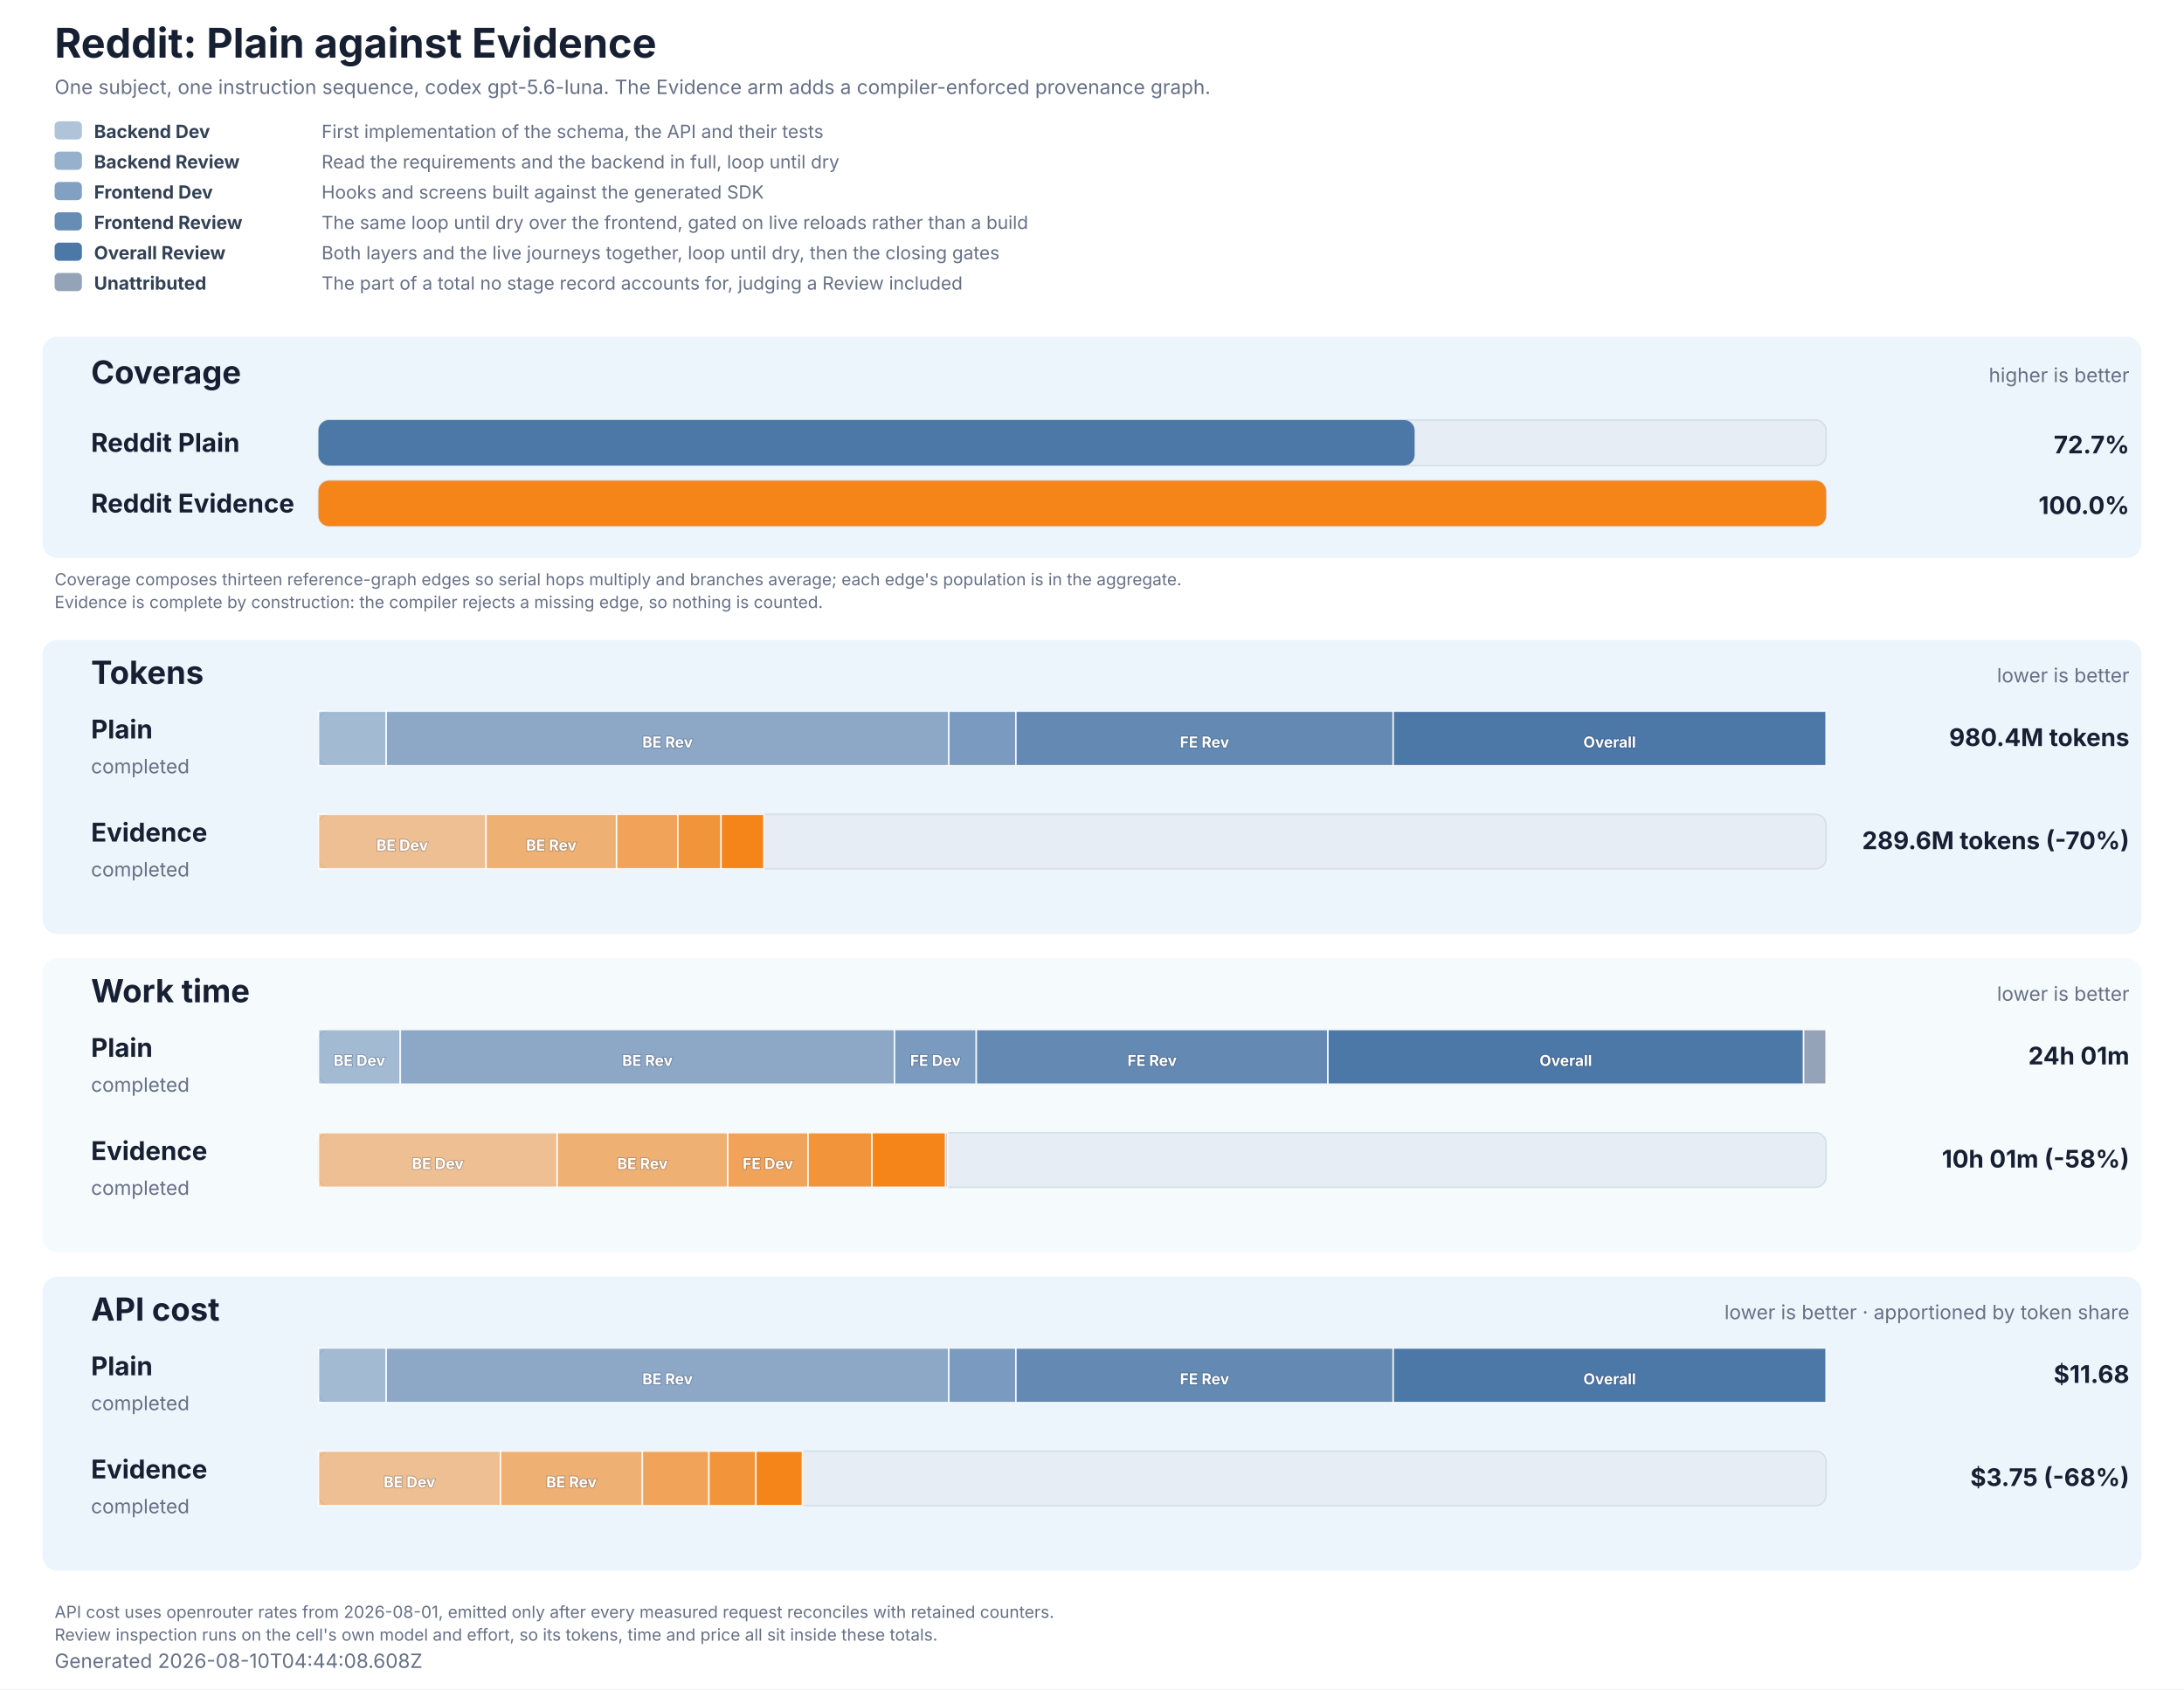
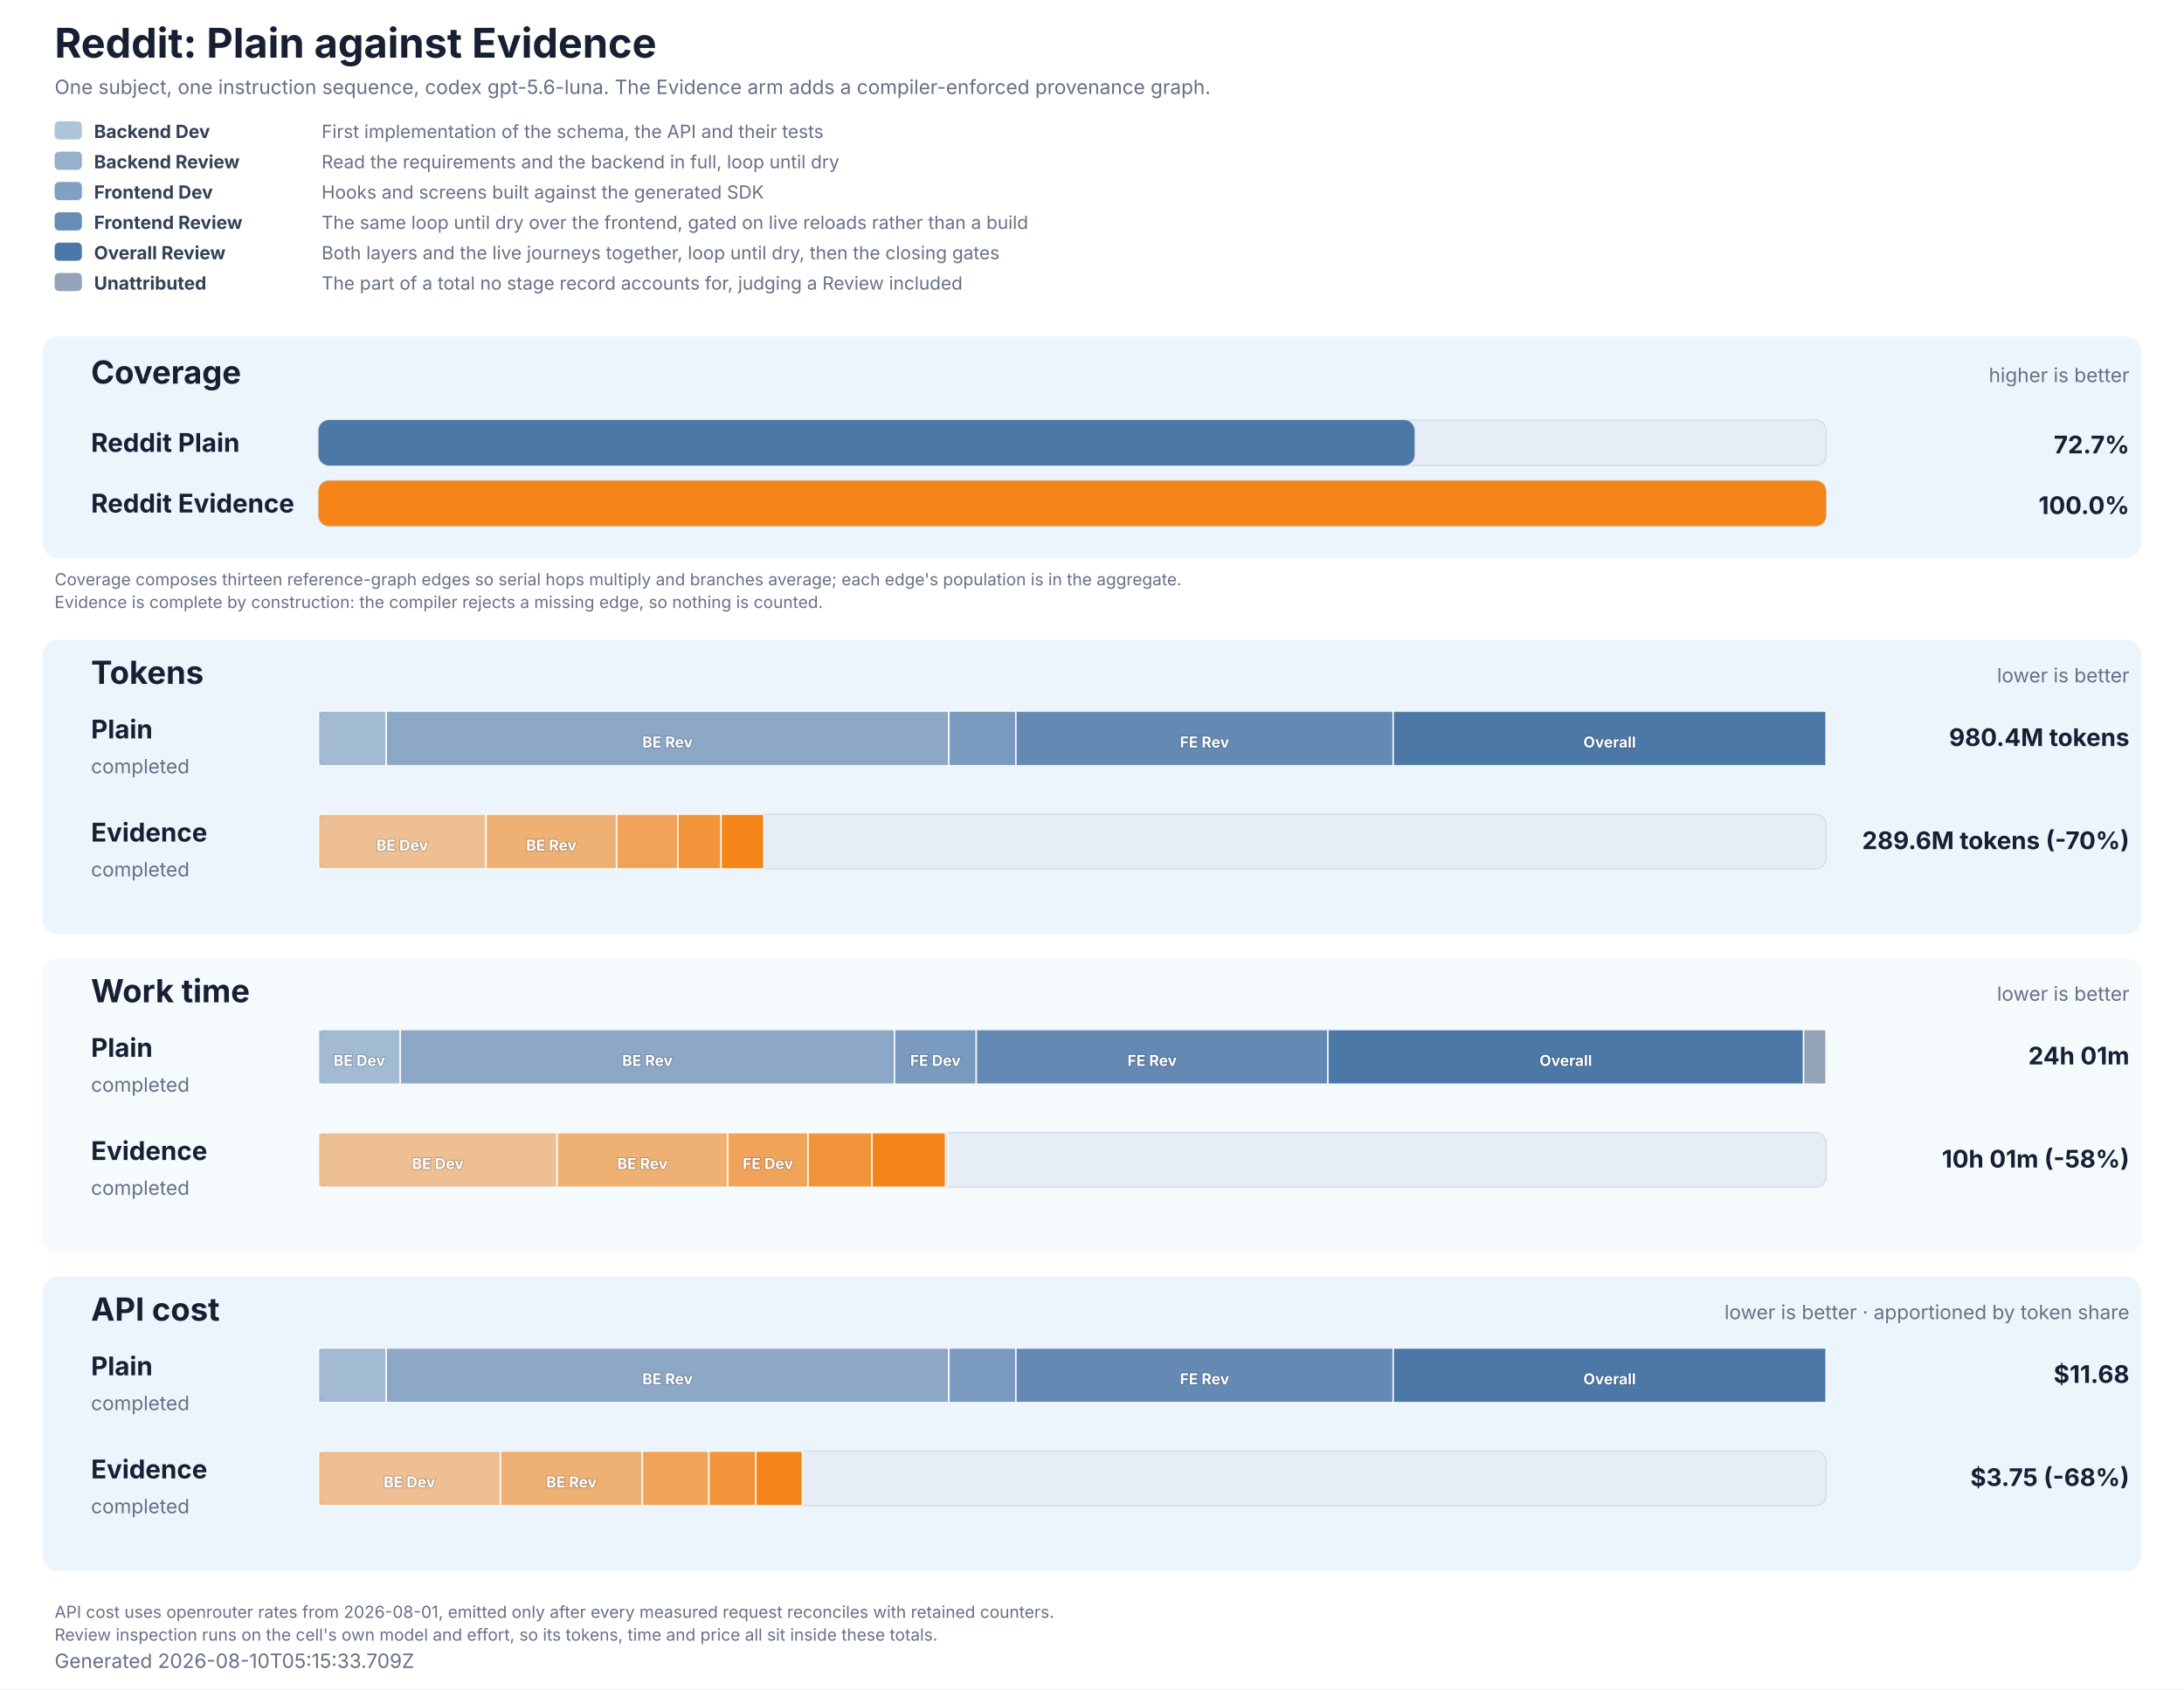
<svg xmlns="http://www.w3.org/2000/svg" role="img" aria-labelledby="title description" viewBox="0 0 1440 1114" width="1440" height="1114">
  <style>
  text { font-family: Inter, ui-sans-serif, system-ui, -apple-system, BlinkMacSystemFont, 'Segoe UI', 'DejaVu Sans', Arial, sans-serif; fill: #172033; }
  .title { font-size: 27px; font-weight: 700; }
  .subtitle, .generated, .group-meta, .row-status { font-size: 13px; fill: #667085; }
  .group { fill: #e8f2fb; }
  .group-title { font-size: 21px; font-weight: 700; }
  .row-label { font-size: 17px; font-weight: 700; }
  .value { font-size: 16px; font-weight: 700; }
  .cost-value { font-size: 13px; font-weight: 600; fill: #526b82; }
  .legend { font-size: 12px; fill: #667085; }
  .legend-label { font-size: 12px; font-weight: 700; fill: #334155; }
  .segment-label { font-size: 10px; font-weight: 700; fill: #ffffff; paint-order: stroke; stroke: #172033; stroke-opacity: 0.28; stroke-width: 1px; }
  .phase-segment { stroke: #ffffff; stroke-opacity: 0.86; stroke-width: 1px; }
  .track { fill: #e7edf4; stroke: #d5dee9; stroke-width: 1px; }
  .empty { font-size: 15px; fill: #667085; }
  .table-note { font-size: 11px; fill: #667085; }
</style>
  <rect width="1440" height="1114" fill="#ffffff" />
  <text x="36" y="38" class="title">Reddit: Plain against Evidence</text>
  <text x="36" y="62" class="subtitle">One subject, one instruction sequence, codex gpt-5.6-luna. The Evidence arm adds a compiler-enforced provenance graph.</text>
  <rect x="36" y="80" width="18" height="12" rx="3" fill="#4c78a8" fill-opacity="0.44" />
  <text x="62" y="91" class="legend-label">Backend Dev</text>
  <text x="212" y="91" class="legend">First implementation of the schema, the API and their tests</text>
  <rect x="36" y="100" width="18" height="12" rx="3" fill="#4c78a8" fill-opacity="0.58" />
  <text x="62" y="111" class="legend-label">Backend Review</text>
  <text x="212" y="111" class="legend">Read the requirements and the backend in full, loop until dry</text>
  <rect x="36" y="120" width="18" height="12" rx="3" fill="#4c78a8" fill-opacity="0.7" />
  <text x="62" y="131" class="legend-label">Frontend Dev</text>
  <text x="212" y="131" class="legend">Hooks and screens built against the generated SDK</text>
  <rect x="36" y="140" width="18" height="12" rx="3" fill="#4c78a8" fill-opacity="0.84" />
  <text x="62" y="151" class="legend-label">Frontend Review</text>
  <text x="212" y="151" class="legend">The same loop until dry over the frontend, gated on live reloads rather than a build</text>
  <rect x="36" y="160" width="18" height="12" rx="3" fill="#4c78a8" fill-opacity="1" />
  <text x="62" y="171" class="legend-label">Overall Review</text>
  <text x="212" y="171" class="legend">Both layers and the live journeys together, loop until dry, then the closing gates</text>
  <rect x="36" y="180" width="18" height="12" rx="3" fill="#94a3b8" fill-opacity="1" />
  <text x="62" y="191" class="legend-label">Unattributed</text>
  <text x="212" y="191" class="legend">The part of a total no stage record accounts for, judging a Review included</text>
  <rect x="28" y="222" width="1384" height="146" rx="10" class="group" fill-opacity="0.78" />
  <text x="60" y="253" class="group-title">Coverage</text>
  <text x="1404" y="252" text-anchor="end" class="group-meta">higher is better</text>
  <text x="60" y="298" class="row-label" fill="#4c78a8">Reddit Plain</text>
  <rect x="210" y="277" width="994" height="30" rx="7" class="track" />
  <rect x="210" y="277" width="722.73" height="30" rx="7" fill="#4c78a8" data-coverage="72.70939467902963" />
  <text x="1404" y="299" text-anchor="end" class="value" fill="#4c78a8">72.7%</text>
  <text x="60" y="338" class="row-label" fill="#f58518">Reddit Evidence</text>
  <rect x="210" y="317" width="994" height="30" rx="7" class="track" />
  <rect x="210" y="317" width="994.00" height="30" rx="7" fill="#f58518" data-coverage="100" />
  <text x="1404" y="339" text-anchor="end" class="value" fill="#f58518">100.0%</text>
  <text x="36" y="386" class="table-note">Coverage composes thirteen reference-graph edges so serial hops multiply and branches average; each edge's population is in the aggregate.</text>
  <text x="36" y="401" class="table-note">Evidence is complete by construction: the compiler rejects a missing edge, so nothing is counted.</text>
  <rect x="28" y="422" width="1384" height="194" rx="10" class="group" fill-opacity="0.78" />
  <text x="60" y="451" class="group-title">Tokens</text>
  <text x="1404" y="450" text-anchor="end" class="group-meta">lower is better</text>
  <text x="60" y="487" class="row-label" fill="#4c78a8">Plain</text>
  <text x="60" y="510" class="row-status">completed</text>
  <rect x="210" y="469" width="994" height="36" rx="7" class="track" />
  <rect x="210.00" y="469" width="44.67" height="36" fill="#4c78a8" fill-opacity="0.44" class="phase-segment" data-phase="backend-development" />
  <rect x="254.67" y="469" width="370.96" height="36" fill="#4c78a8" fill-opacity="0.58" class="phase-segment" data-phase="backend-review" />
  <text x="440.15" y="493" text-anchor="middle" class="segment-label">BE Rev</text>
  <rect x="625.63" y="469" width="44.20" height="36" fill="#4c78a8" fill-opacity="0.7" class="phase-segment" data-phase="frontend-development" />
  <rect x="669.83" y="469" width="248.78" height="36" fill="#4c78a8" fill-opacity="0.84" class="phase-segment" data-phase="frontend-review" />
  <text x="794.22" y="493" text-anchor="middle" class="segment-label">FE Rev</text>
  <rect x="918.60" y="469" width="285.40" height="36" fill="#4c78a8" fill-opacity="1" class="phase-segment" data-phase="overall-review" />
  <text x="1061.30" y="493" text-anchor="middle" class="segment-label">Overall</text>
  <text x="1404" y="492" text-anchor="end" class="value">980.4M tokens</text>
  <text x="60" y="555" class="row-label" fill="#f58518">Evidence</text>
  <text x="60" y="578" class="row-status">completed</text>
  <rect x="210" y="537" width="994" height="36" rx="7" class="track" />
  <rect x="210.00" y="537" width="110.45" height="36" fill="#f58518" fill-opacity="0.44" class="phase-segment" data-phase="backend-development" />
  <text x="265.23" y="561" text-anchor="middle" class="segment-label">BE Dev</text>
  <rect x="320.45" y="537" width="86.09" height="36" fill="#f58518" fill-opacity="0.58" class="phase-segment" data-phase="backend-review" />
  <text x="363.50" y="561" text-anchor="middle" class="segment-label">BE Rev</text>
  <rect x="406.54" y="537" width="40.40" height="36" fill="#f58518" fill-opacity="0.7" class="phase-segment" data-phase="frontend-development" />
  <rect x="446.94" y="537" width="28.50" height="36" fill="#f58518" fill-opacity="0.84" class="phase-segment" data-phase="frontend-review" />
  <rect x="475.43" y="537" width="28.23" height="36" fill="#f58518" fill-opacity="1" class="phase-segment" data-phase="overall-review" />
  <text x="1404" y="560" text-anchor="end" class="value">289.6M tokens (-70%)</text>
  <rect x="28" y="632" width="1384" height="194" rx="10" class="group" fill-opacity="0.42" />
  <text x="60" y="661" class="group-title">Work time</text>
  <text x="1404" y="660" text-anchor="end" class="group-meta">lower is better</text>
  <text x="60" y="697" class="row-label" fill="#4c78a8">Plain</text>
  <text x="60" y="720" class="row-status">completed</text>
  <rect x="210" y="679" width="994" height="36" rx="7" class="track" />
  <rect x="210.00" y="679" width="53.94" height="36" fill="#4c78a8" fill-opacity="0.44" class="phase-segment" data-phase="backend-development" />
  <text x="236.97" y="703" text-anchor="middle" class="segment-label">BE Dev</text>
  <rect x="263.94" y="679" width="325.86" height="36" fill="#4c78a8" fill-opacity="0.58" class="phase-segment" data-phase="backend-review" />
  <text x="426.87" y="703" text-anchor="middle" class="segment-label">BE Rev</text>
  <rect x="589.80" y="679" width="53.91" height="36" fill="#4c78a8" fill-opacity="0.7" class="phase-segment" data-phase="frontend-development" />
  <text x="616.76" y="703" text-anchor="middle" class="segment-label">FE Dev</text>
  <rect x="643.71" y="679" width="231.84" height="36" fill="#4c78a8" fill-opacity="0.84" class="phase-segment" data-phase="frontend-review" />
  <text x="759.64" y="703" text-anchor="middle" class="segment-label">FE Rev</text>
  <rect x="875.56" y="679" width="313.64" height="36" fill="#4c78a8" fill-opacity="1" class="phase-segment" data-phase="overall-review" />
  <text x="1032.38" y="703" text-anchor="middle" class="segment-label">Overall</text>
  <rect x="1189.20" y="679" width="14.80" height="36" fill="#94a3b8" class="phase-segment" data-phase="unattributed" />
  <text x="1404" y="702" text-anchor="end" class="value">24h 01m</text>
  <text x="60" y="765" class="row-label" fill="#f58518">Evidence</text>
  <text x="60" y="788" class="row-status">completed</text>
  <rect x="210" y="747" width="994" height="36" rx="7" class="track" />
  <rect x="210.00" y="747" width="157.35" height="36" fill="#f58518" fill-opacity="0.44" class="phase-segment" data-phase="backend-development" />
  <text x="288.67" y="771" text-anchor="middle" class="segment-label">BE Dev</text>
  <rect x="367.35" y="747" width="112.48" height="36" fill="#f58518" fill-opacity="0.58" class="phase-segment" data-phase="backend-review" />
  <text x="423.59" y="771" text-anchor="middle" class="segment-label">BE Rev</text>
  <rect x="479.83" y="747" width="52.98" height="36" fill="#f58518" fill-opacity="0.7" class="phase-segment" data-phase="frontend-development" />
  <text x="506.32" y="771" text-anchor="middle" class="segment-label">FE Dev</text>
  <rect x="532.81" y="747" width="42.14" height="36" fill="#f58518" fill-opacity="0.84" class="phase-segment" data-phase="frontend-review" />
  <rect x="574.95" y="747" width="48.60" height="36" fill="#f58518" fill-opacity="1" class="phase-segment" data-phase="overall-review" />
  <rect x="623.56" y="747" width="1.23" height="36" fill="#94a3b8" class="phase-segment" data-phase="unattributed" />
  <text x="1404" y="770" text-anchor="end" class="value">10h 01m (-58%)</text>
  <rect x="28" y="842" width="1384" height="194" rx="10" class="group" fill-opacity="0.78" />
  <text x="60" y="871" class="group-title">API cost</text>
  <text x="1404" y="870" text-anchor="end" class="group-meta">lower is better · apportioned by token share</text>
  <text x="60" y="907" class="row-label" fill="#4c78a8">Plain</text>
  <text x="60" y="930" class="row-status">completed</text>
  <rect x="210" y="889" width="994" height="36" rx="7" class="track" />
  <rect x="210.00" y="889" width="44.67" height="36" fill="#4c78a8" fill-opacity="0.44" class="phase-segment" data-phase="backend-development" />
  <rect x="254.67" y="889" width="370.96" height="36" fill="#4c78a8" fill-opacity="0.58" class="phase-segment" data-phase="backend-review" />
  <text x="440.15" y="913" text-anchor="middle" class="segment-label">BE Rev</text>
  <rect x="625.63" y="889" width="44.20" height="36" fill="#4c78a8" fill-opacity="0.7" class="phase-segment" data-phase="frontend-development" />
  <rect x="669.83" y="889" width="248.78" height="36" fill="#4c78a8" fill-opacity="0.84" class="phase-segment" data-phase="frontend-review" />
  <text x="794.22" y="913" text-anchor="middle" class="segment-label">FE Rev</text>
  <rect x="918.60" y="889" width="285.40" height="36" fill="#4c78a8" fill-opacity="1" class="phase-segment" data-phase="overall-review" />
  <text x="1061.30" y="913" text-anchor="middle" class="segment-label">Overall</text>
  <text x="1404" y="912" text-anchor="end" class="value">$11.68</text>
  <text x="60" y="975" class="row-label" fill="#f58518">Evidence</text>
  <text x="60" y="998" class="row-status">completed</text>
  <rect x="210" y="957" width="994" height="36" rx="7" class="track" />
  <rect x="210.00" y="957" width="120.01" height="36" fill="#f58518" fill-opacity="0.44" class="phase-segment" data-phase="backend-development" />
  <text x="270.00" y="981" text-anchor="middle" class="segment-label">BE Dev</text>
  <rect x="330.01" y="957" width="93.53" height="36" fill="#f58518" fill-opacity="0.58" class="phase-segment" data-phase="backend-review" />
  <text x="376.77" y="981" text-anchor="middle" class="segment-label">BE Rev</text>
  <rect x="423.54" y="957" width="43.89" height="36" fill="#f58518" fill-opacity="0.7" class="phase-segment" data-phase="frontend-development" />
  <rect x="467.43" y="957" width="30.96" height="36" fill="#f58518" fill-opacity="0.84" class="phase-segment" data-phase="frontend-review" />
  <rect x="498.39" y="957" width="30.67" height="36" fill="#f58518" fill-opacity="1" class="phase-segment" data-phase="overall-review" />
  <text x="1404" y="980" text-anchor="end" class="value">$3.75 (-68%)</text>
  <text x="36" y="1067" class="table-note">API cost uses openrouter rates from 2026-08-01, emitted only after every measured request reconciles with retained counters.</text>
  <text x="36" y="1082" class="table-note">Review inspection runs on the cell's own model and effort, so its tokens, time and price all sit inside these totals.</text>
-   <text x="36" y="1100" class="generated">Generated 2026-08-10T04:44:08.608Z</text>
+   <text x="36" y="1100" class="generated">Generated 2026-08-10T05:15:33.709Z</text>
</svg>
